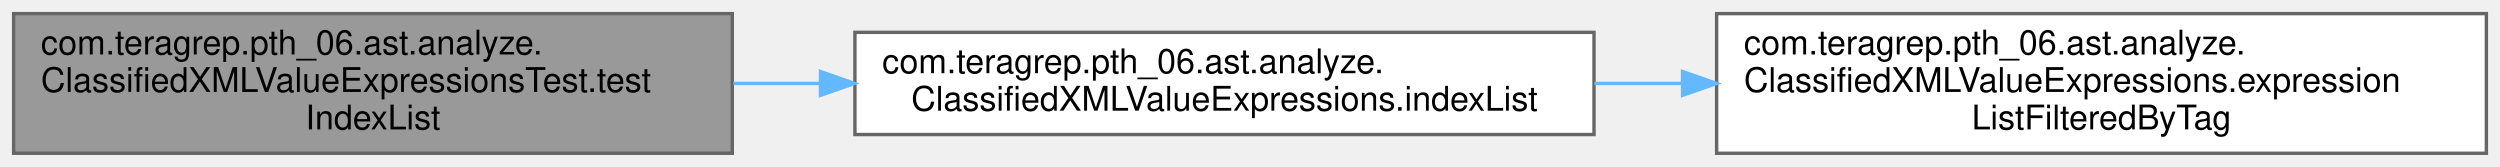
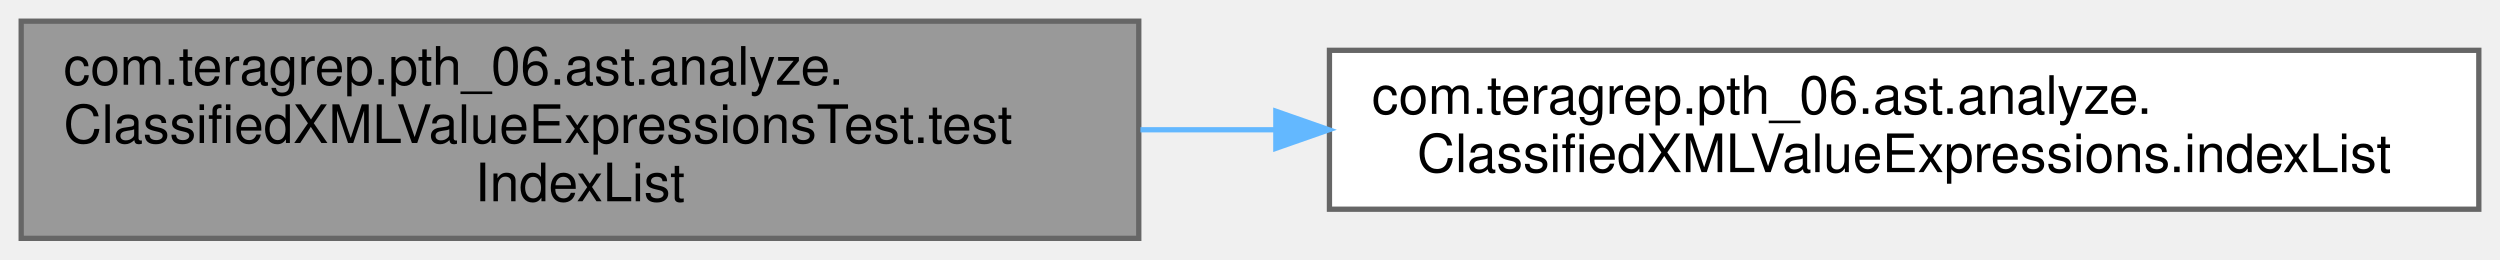
- <svg xmlns="http://www.w3.org/2000/svg" xmlns:xlink="http://www.w3.org/1999/xlink" width="734pt" height="49pt" viewBox="0.00 0.00 734.00 49.00">
+ <svg xmlns="http://www.w3.org/2000/svg" xmlns:xlink="http://www.w3.org/1999/xlink" width="472pt" height="49pt" viewBox="0.00 0.00 472.00 49.00">
  <g id="graph0" class="graph" transform="scale(1 1) rotate(0) translate(4 45)">
    <g id="Node000001" class="node">
      <g id="a_Node000001">
        <a xlink:title=" ">
          <polygon fill="#999999" stroke="#666666" points="211,-41 0,-41 0,0 211,0 211,-41" />
          <text text-anchor="start" x="8" y="-29" font-family="Helvetica,sans-Serif" font-size="10.00">com.teragrep.pth_06.ast.analyze.</text>
          <text text-anchor="start" x="8" y="-18" font-family="Helvetica,sans-Serif" font-size="10.00">ClassifiedXMLValueExpressionsTest.test</text>
          <text text-anchor="middle" x="105.5" y="-7" font-family="Helvetica,sans-Serif" font-size="10.00">IndexList</text>
        </a>
      </g>
    </g>
    <g id="Node000002" class="node">
      <g id="a_Node000002">
-         <a xlink:href="classcom_1_1teragrep_1_1pth__06_1_1ast_1_1analyze_1_1ClassifiedXMLValueExpressions.html#a366291cc5860533b064603f2d3d8e0e3" target="_top" xlink:title=" ">
+         <a xlink:href="classcom_1_1teragrep_1_1pth__06_1_1ast_1_1analyze_1_1ClassifiedXMLValueExpressions.html#ad035d24118caa3dc0563ce2bce540f60" target="_top" xlink:title=" ">
          <polygon fill="white" stroke="#666666" points="464,-35.5 247,-35.5 247,-5.5 464,-5.5 464,-35.5" />
          <text text-anchor="start" x="255" y="-23.5" font-family="Helvetica,sans-Serif" font-size="10.00">com.teragrep.pth_06.ast.analyze.</text>
          <text text-anchor="middle" x="355.5" y="-12.5" font-family="Helvetica,sans-Serif" font-size="10.00">ClassifiedXMLValueExpressions.indexList</text>
        </a>
      </g>
    </g>
    <g id="edge1_Node000001_Node000002" class="edge">
      <g id="a_edge1_Node000001_Node000002">
        <a xlink:title=" ">
          <path fill="none" stroke="#63b8ff" d="M211.31,-20.5C219.68,-20.5 228.16,-20.5 236.61,-20.5" />
          <polygon fill="#63b8ff" stroke="#63b8ff" points="236.88,-24 246.88,-20.5 236.88,-17 236.88,-24" />
        </a>
      </g>
    </g>
-     <g id="Node000003" class="node">
-       <g id="a_Node000003">
-         <a xlink:href="classcom_1_1teragrep_1_1pth__06_1_1ast_1_1analyze_1_1ClassifiedXMLValueExpressions.html#a233e7554e04af8008778c500093a1e3b" target="_top" xlink:title=" ">
-           <polygon fill="white" stroke="#666666" points="726,-41 500,-41 500,0 726,0 726,-41" />
-           <text text-anchor="start" x="508" y="-29" font-family="Helvetica,sans-Serif" font-size="10.00">com.teragrep.pth_06.ast.analyze.</text>
-           <text text-anchor="start" x="508" y="-18" font-family="Helvetica,sans-Serif" font-size="10.00">ClassifiedXMLValueExpressions.expression</text>
-           <text text-anchor="middle" x="613" y="-7" font-family="Helvetica,sans-Serif" font-size="10.00">ListFilteredByTag</text>
-         </a>
-       </g>
-     </g>
-     <g id="edge2_Node000002_Node000003" class="edge">
-       <g id="a_edge2_Node000002_Node000003">
-         <a xlink:title=" ">
-           <path fill="none" stroke="#63b8ff" d="M464.11,-20.5C472.64,-20.5 481.29,-20.5 489.91,-20.5" />
-           <polygon fill="#63b8ff" stroke="#63b8ff" points="490,-24 500,-20.5 490,-17 490,-24" />
-         </a>
-       </g>
-     </g>
  </g>
</svg>
